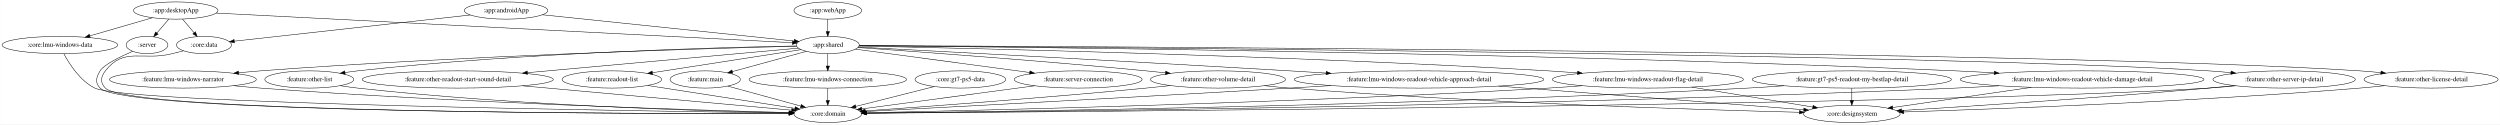
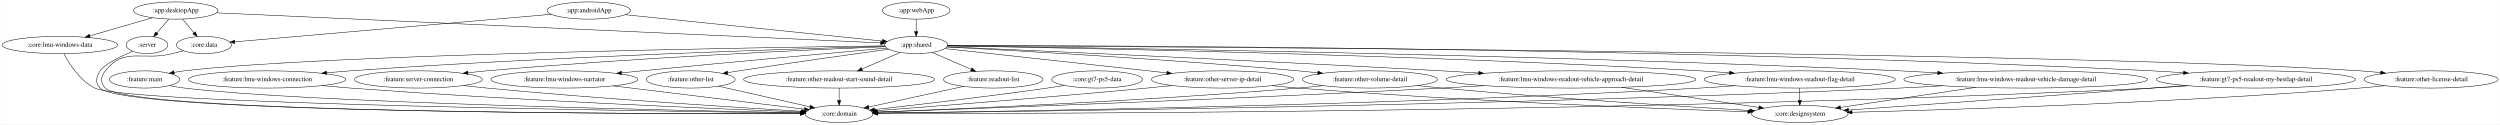
- <svg xmlns="http://www.w3.org/2000/svg" width="5222pt" height="260pt" viewBox="0.00 0.00 5221.63 260.00">
+ <svg xmlns="http://www.w3.org/2000/svg" width="5223pt" height="260pt" viewBox="0.00 0.00 5222.63 260.00">
  <g id="graph0" class="graph" transform="scale(1 1) rotate(0) translate(4 256)">
-     <polygon fill="white" stroke="transparent" points="-4,4 -4,-256 5217.63,-256 5217.63,4 -4,4" />
+     <polygon fill="white" stroke="transparent" points="-4,4 -4,-256 5218.63,-256 5218.63,4 -4,4" />
    <g id="node1" class="node">
      <ellipse fill="none" stroke="black" cx="302.89" cy="-162" rx="43.59" ry="18" />
      <text text-anchor="middle" x="302.89" y="-158.3" font-family="Times,serif" font-size="14.00">:server</text>
    </g>
    <g id="node2" class="node">
-       <ellipse fill="none" stroke="black" cx="1724.89" cy="-18" rx="70.69" ry="18" />
-       <text text-anchor="middle" x="1724.89" y="-14.3" font-family="Times,serif" font-size="14.00">:core:domain</text>
+       <ellipse fill="none" stroke="black" cx="1748.89" cy="-18" rx="70.69" ry="18" />
+       <text text-anchor="middle" x="1748.89" y="-14.3" font-family="Times,serif" font-size="14.00">:core:domain</text>
    </g>
    <g id="edge1" class="edge">
-       <path fill="none" stroke="black" d="M273,-148.88C247.09,-137.7 212.59,-120.92 204.89,-108 196.7,-94.26 193.77,-83.51 204.89,-72 255.19,-19.91 1335.55,-18.18 1643.58,-18.75" />
-       <polygon fill="black" stroke="black" points="1643.77,-22.25 1653.77,-18.77 1643.78,-15.25 1643.77,-22.25" />
+       <path fill="none" stroke="black" d="M273,-148.88C247.09,-137.7 212.59,-120.92 204.89,-108 196.7,-94.26 193.77,-83.51 204.89,-72 256.07,-19.03 1356.5,-17.94 1667.61,-18.7" />
+       <polygon fill="black" stroke="black" points="1667.9,-22.2 1677.91,-18.73 1667.92,-15.2 1667.9,-22.2" />
    </g>
    <g id="node3" class="node">
-       <ellipse fill="none" stroke="black" cx="1052.89" cy="-234" rx="87.18" ry="18" />
-       <text text-anchor="middle" x="1052.89" y="-230.3" font-family="Times,serif" font-size="14.00">:app:androidApp</text>
+       <ellipse fill="none" stroke="black" cx="1225.89" cy="-234" rx="87.18" ry="18" />
+       <text text-anchor="middle" x="1225.89" y="-230.3" font-family="Times,serif" font-size="14.00">:app:androidApp</text>
    </g>
    <g id="node4" class="node">
-       <ellipse fill="none" stroke="black" cx="1724.89" cy="-162" rx="65.79" ry="18" />
-       <text text-anchor="middle" x="1724.89" y="-158.3" font-family="Times,serif" font-size="14.00">:app:shared</text>
+       <ellipse fill="none" stroke="black" cx="1909.89" cy="-162" rx="65.79" ry="18" />
+       <text text-anchor="middle" x="1909.89" y="-158.3" font-family="Times,serif" font-size="14.00">:app:shared</text>
    </g>
    <g id="edge2" class="edge">
-       <path fill="none" stroke="black" d="M1128.67,-225.11C1259.84,-211.44 1527.36,-183.58 1654.61,-170.32" />
-       <polygon fill="black" stroke="black" points="1655.05,-173.79 1664.63,-169.28 1654.32,-166.83 1655.05,-173.79" />
+       <path fill="none" stroke="black" d="M1302.03,-225.21C1435.44,-211.55 1709.56,-183.5 1839.1,-170.24" />
+       <polygon fill="black" stroke="black" points="1839.71,-173.7 1849.3,-169.2 1838.99,-166.74 1839.71,-173.7" />
    </g>
    <g id="node5" class="node">
      <ellipse fill="none" stroke="black" cx="421.89" cy="-162" rx="57.39" ry="18" />
      <text text-anchor="middle" x="421.89" y="-158.3" font-family="Times,serif" font-size="14.00">:core:data</text>
    </g>
    <g id="edge3" class="edge">
-       <path fill="none" stroke="black" d="M978.03,-224.7C852.7,-210.79 602.63,-183.05 485.36,-170.04" />
-       <polygon fill="black" stroke="black" points="485.44,-166.53 475.11,-168.9 484.67,-173.49 485.44,-166.53" />
+       <path fill="none" stroke="black" d="M1147.33,-226.16C988.65,-212.34 632.56,-181.34 486.38,-168.62" />
+       <polygon fill="black" stroke="black" points="486.49,-165.11 476.23,-167.73 485.89,-172.09 486.49,-165.11" />
    </g>
    <g id="node8" class="node">
-       <ellipse fill="none" stroke="black" cx="1468.89" cy="-90" rx="73.39" ry="18" />
-       <text text-anchor="middle" x="1468.89" y="-86.3" font-family="Times,serif" font-size="14.00">:feature:main</text>
+       <ellipse fill="none" stroke="black" cx="297.89" cy="-90" rx="73.39" ry="18" />
+       <text text-anchor="middle" x="297.89" y="-86.3" font-family="Times,serif" font-size="14.00">:feature:main</text>
    </g>
    <g id="edge8" class="edge">
-       <path fill="none" stroke="black" d="M1680,-148.73C1637.12,-137 1572.31,-119.28 1525.81,-106.57" />
-       <polygon fill="black" stroke="black" points="1526.46,-103.11 1515.89,-103.85 1524.61,-109.87 1526.46,-103.11" />
+       <path fill="none" stroke="black" d="M1844.46,-160.19C1590.65,-156.83 670.85,-142.47 380.89,-108 374.02,-107.18 366.87,-106.09 359.78,-104.86" />
+       <polygon fill="black" stroke="black" points="359.94,-101.33 349.47,-102.96 358.67,-108.21 359.94,-101.33" />
    </g>
    <g id="node9" class="node">
-       <ellipse fill="none" stroke="black" cx="1724.89" cy="-90" rx="164.37" ry="18" />
-       <text text-anchor="middle" x="1724.89" y="-86.3" font-family="Times,serif" font-size="14.00">:feature:lmu-windows-connection</text>
+       <ellipse fill="none" stroke="black" cx="553.89" cy="-90" rx="164.37" ry="18" />
+       <text text-anchor="middle" x="553.89" y="-86.3" font-family="Times,serif" font-size="14.00">:feature:lmu-windows-connection</text>
    </g>
    <g id="edge9" class="edge">
-       <path fill="none" stroke="black" d="M1724.89,-143.7C1724.89,-135.98 1724.89,-126.71 1724.89,-118.11" />
-       <polygon fill="black" stroke="black" points="1728.39,-118.1 1724.89,-108.1 1721.39,-118.1 1728.39,-118.1" />
+       <path fill="none" stroke="black" d="M1844.79,-159.28C1666.16,-154.31 1153.3,-138.3 727.89,-108 711.84,-106.86 694.98,-105.46 678.33,-103.96" />
+       <polygon fill="black" stroke="black" points="678.28,-100.44 668,-103.02 677.64,-107.41 678.28,-100.44" />
    </g>
    <g id="node10" class="node">
-       <ellipse fill="none" stroke="black" cx="2247.89" cy="-90" rx="133.48" ry="18" />
-       <text text-anchor="middle" x="2247.89" y="-86.3" font-family="Times,serif" font-size="14.00">:feature:server-connection</text>
+       <ellipse fill="none" stroke="black" cx="869.89" cy="-90" rx="133.48" ry="18" />
+       <text text-anchor="middle" x="869.89" y="-86.3" font-family="Times,serif" font-size="14.00">:feature:server-connection</text>
    </g>
    <g id="edge10" class="edge">
-       <path fill="none" stroke="black" d="M1782.61,-153.27C1870.32,-141.53 2038.42,-119.04 2146.73,-104.54" />
-       <polygon fill="black" stroke="black" points="2147.25,-108 2156.7,-103.21 2146.32,-101.06 2147.25,-108" />
+       <path fill="none" stroke="black" d="M1845.34,-158.5C1697.74,-152.5 1324.25,-135.68 1012.89,-108 1000.09,-106.86 986.67,-105.5 973.38,-104.04" />
+       <polygon fill="black" stroke="black" points="973.59,-100.54 963.27,-102.91 972.82,-107.5 973.59,-100.54" />
    </g>
    <g id="node11" class="node">
-       <ellipse fill="none" stroke="black" cx="377.89" cy="-90" rx="153.27" ry="18" />
-       <text text-anchor="middle" x="377.89" y="-86.3" font-family="Times,serif" font-size="14.00">:feature:lmu-windows-narrator</text>
+       <ellipse fill="none" stroke="black" cx="1174.89" cy="-90" rx="153.27" ry="18" />
+       <text text-anchor="middle" x="1174.89" y="-86.3" font-family="Times,serif" font-size="14.00">:feature:lmu-windows-narrator</text>
    </g>
    <g id="edge11" class="edge">
-       <path fill="none" stroke="black" d="M1659.62,-159.45C1480.5,-154.91 966.27,-139.88 539.89,-108 525.08,-106.89 509.54,-105.53 494.18,-104.05" />
-       <polygon fill="black" stroke="black" points="494.41,-100.56 484.12,-103.07 493.73,-107.52 494.41,-100.56" />
+       <path fill="none" stroke="black" d="M1848.39,-155.56C1743.44,-146.23 1523.05,-126.38 1336.89,-108 1323.19,-106.65 1308.84,-105.19 1294.59,-103.73" />
+       <polygon fill="black" stroke="black" points="1294.54,-100.21 1284.23,-102.66 1293.82,-107.17 1294.54,-100.21" />
    </g>
    <g id="node12" class="node">
-       <ellipse fill="none" stroke="black" cx="5073.89" cy="-90" rx="139.98" ry="18" />
-       <text text-anchor="middle" x="5073.89" y="-86.3" font-family="Times,serif" font-size="14.00">:feature:other-license-detail</text>
+       <ellipse fill="none" stroke="black" cx="5074.89" cy="-90" rx="139.98" ry="18" />
+       <text text-anchor="middle" x="5074.89" y="-86.3" font-family="Times,serif" font-size="14.00">:feature:other-license-detail</text>
    </g>
    <g id="edge12" class="edge">
-       <path fill="none" stroke="black" d="M1790.54,-160.78C2188.64,-159.33 4283.63,-149.79 4924.89,-108 4939.14,-107.07 4954.12,-105.76 4968.87,-104.27" />
-       <polygon fill="black" stroke="black" points="4969.44,-107.73 4979.03,-103.22 4968.72,-100.77 4969.44,-107.73" />
+       <path fill="none" stroke="black" d="M1975.46,-160.71C2359.76,-158.85 4323.47,-147.57 4925.89,-108 4940.03,-107.07 4954.9,-105.77 4969.54,-104.29" />
+       <polygon fill="black" stroke="black" points="4970.04,-107.76 4979.63,-103.25 4969.32,-100.8 4970.04,-107.76" />
    </g>
    <g id="node13" class="node">
-       <ellipse fill="none" stroke="black" cx="641.89" cy="-90" rx="92.88" ry="18" />
-       <text text-anchor="middle" x="641.89" y="-86.3" font-family="Times,serif" font-size="14.00">:feature:other-list</text>
+       <ellipse fill="none" stroke="black" cx="1438.89" cy="-90" rx="92.88" ry="18" />
+       <text text-anchor="middle" x="1438.89" y="-86.3" font-family="Times,serif" font-size="14.00">:feature:other-list</text>
    </g>
    <g id="edge13" class="edge">
-       <path fill="none" stroke="black" d="M1659.47,-160.02C1501.47,-157.09 1086.74,-146.09 742.89,-108 734.29,-107.05 725.3,-105.84 716.39,-104.51" />
-       <polygon fill="black" stroke="black" points="716.81,-101.04 706.39,-102.97 715.74,-107.96 716.81,-101.04" />
+       <path fill="none" stroke="black" d="M1852.46,-153.22C1779.66,-143.25 1650.33,-125.2 1539.89,-108 1532.08,-106.78 1523.94,-105.48 1515.82,-104.15" />
+       <polygon fill="black" stroke="black" points="1516.38,-100.7 1505.95,-102.52 1515.25,-107.6 1516.38,-100.7" />
    </g>
    <g id="node14" class="node">
-       <ellipse fill="none" stroke="black" cx="4766.89" cy="-90" rx="148.67" ry="18" />
-       <text text-anchor="middle" x="4766.89" y="-86.3" font-family="Times,serif" font-size="14.00">:feature:other-server-ip-detail</text>
+       <ellipse fill="none" stroke="black" cx="2549.89" cy="-90" rx="148.67" ry="18" />
+       <text text-anchor="middle" x="2549.89" y="-86.3" font-family="Times,serif" font-size="14.00">:feature:other-server-ip-detail</text>
    </g>
    <g id="edge14" class="edge">
-       <path fill="none" stroke="black" d="M1790.61,-160.59C2165.22,-158.11 4034.28,-144.12 4608.89,-108 4624.02,-107.05 4639.94,-105.72 4655.61,-104.23" />
-       <polygon fill="black" stroke="black" points="4656.25,-107.68 4665.86,-103.22 4655.56,-100.71 4656.25,-107.68" />
+       <path fill="none" stroke="black" d="M1969.81,-154.45C2075.54,-142.88 2296.91,-118.67 2433.53,-103.73" />
+       <polygon fill="black" stroke="black" points="2434.07,-107.19 2443.63,-102.62 2433.31,-100.23 2434.07,-107.19" />
    </g>
    <g id="node15" class="node">
-       <ellipse fill="none" stroke="black" cx="951.89" cy="-90" rx="199.56" ry="18" />
-       <text text-anchor="middle" x="951.89" y="-86.3" font-family="Times,serif" font-size="14.00">:feature:other-readout-start-sound-detail</text>
+       <ellipse fill="none" stroke="black" cx="1748.89" cy="-90" rx="199.56" ry="18" />
+       <text text-anchor="middle" x="1748.89" y="-86.3" font-family="Times,serif" font-size="14.00">:feature:other-readout-start-sound-detail</text>
    </g>
    <g id="edge15" class="edge">
-       <path fill="none" stroke="black" d="M1663.59,-155.45C1542.1,-144.45 1267.81,-119.61 1097.44,-104.18" />
-       <polygon fill="black" stroke="black" points="1097.66,-100.69 1087.38,-103.27 1097.03,-107.66 1097.66,-100.69" />
+       <path fill="none" stroke="black" d="M1876.53,-146.5C1853.4,-136.44 1822.25,-122.89 1796.51,-111.7" />
+       <polygon fill="black" stroke="black" points="1797.86,-108.48 1787.3,-107.7 1795.07,-114.9 1797.86,-108.48" />
    </g>
    <g id="node16" class="node">
-       <ellipse fill="none" stroke="black" cx="2539.89" cy="-90" rx="141.07" ry="18" />
-       <text text-anchor="middle" x="2539.89" y="-86.3" font-family="Times,serif" font-size="14.00">:feature:other-volume-detail</text>
+       <ellipse fill="none" stroke="black" cx="2857.89" cy="-90" rx="141.07" ry="18" />
+       <text text-anchor="middle" x="2857.89" y="-86.3" font-family="Times,serif" font-size="14.00">:feature:other-volume-detail</text>
    </g>
    <g id="edge16" class="edge">
-       <path fill="none" stroke="black" d="M1787.76,-156.69C1905.84,-148.44 2168.84,-129.33 2389.89,-108 2402.88,-106.75 2416.5,-105.34 2430,-103.88" />
-       <polygon fill="black" stroke="black" points="2430.73,-107.32 2440.29,-102.76 2429.97,-100.36 2430.73,-107.32" />
+       <path fill="none" stroke="black" d="M1973.84,-157.77C2109.34,-150.69 2435.28,-132.49 2707.89,-108 2721.23,-106.8 2735.22,-105.4 2749.07,-103.94" />
+       <polygon fill="black" stroke="black" points="2749.55,-107.4 2759.12,-102.86 2748.8,-100.44 2749.55,-107.4" />
    </g>
    <g id="node17" class="node">
-       <ellipse fill="none" stroke="black" cx="1273.89" cy="-90" rx="103.98" ry="18" />
-       <text text-anchor="middle" x="1273.89" y="-86.3" font-family="Times,serif" font-size="14.00">:feature:readout-list</text>
+       <ellipse fill="none" stroke="black" cx="2070.89" cy="-90" rx="103.98" ry="18" />
+       <text text-anchor="middle" x="2070.89" y="-86.3" font-family="Times,serif" font-size="14.00">:feature:readout-list</text>
    </g>
    <g id="edge17" class="edge">
-       <path fill="none" stroke="black" d="M1669.14,-152.35C1591.33,-140.27 1449.54,-118.26 1358.63,-104.15" />
-       <polygon fill="black" stroke="black" points="1359.04,-100.67 1348.62,-102.6 1357.97,-107.59 1359.04,-100.67" />
+       <path fill="none" stroke="black" d="M1943.25,-146.5C1966.87,-136.22 1998.86,-122.32 2024.91,-110.99" />
+       <polygon fill="black" stroke="black" points="2026.43,-114.15 2034.2,-106.95 2023.64,-107.73 2026.43,-114.15" />
    </g>
    <g id="node18" class="node">
-       <ellipse fill="none" stroke="black" cx="2959.89" cy="-90" rx="260.75" ry="18" />
-       <text text-anchor="middle" x="2959.89" y="-86.3" font-family="Times,serif" font-size="14.00">:feature:lmu-windows-readout-vehicle-approach-detail</text>
+       <ellipse fill="none" stroke="black" cx="3277.89" cy="-90" rx="260.75" ry="18" />
+       <text text-anchor="middle" x="3277.89" y="-86.3" font-family="Times,serif" font-size="14.00">:feature:lmu-windows-readout-vehicle-approach-detail</text>
    </g>
    <g id="edge18" class="edge">
-       <path fill="none" stroke="black" d="M1788.7,-157.67C1943.31,-149.57 2350.29,-128.02 2689.89,-108 2714.41,-106.55 2740.19,-104.99 2765.68,-103.42" />
-       <polygon fill="black" stroke="black" points="2766.05,-106.9 2775.81,-102.79 2765.61,-99.91 2766.05,-106.9" />
+       <path fill="none" stroke="black" d="M1974.26,-158.22C2143.57,-150.85 2615.35,-129.83 3007.89,-108 3032.83,-106.61 3059.07,-105.07 3084.98,-103.49" />
+       <polygon fill="black" stroke="black" points="3085.51,-106.97 3095.28,-102.86 3085.08,-99.98 3085.51,-106.97" />
    </g>
    <g id="node19" class="node">
-       <ellipse fill="none" stroke="black" cx="3437.89" cy="-90" rx="199.56" ry="18" />
-       <text text-anchor="middle" x="3437.89" y="-86.3" font-family="Times,serif" font-size="14.00">:feature:lmu-windows-readout-flag-detail</text>
+       <ellipse fill="none" stroke="black" cx="3755.89" cy="-90" rx="199.56" ry="18" />
+       <text text-anchor="middle" x="3755.89" y="-86.3" font-family="Times,serif" font-size="14.00">:feature:lmu-windows-readout-flag-detail</text>
    </g>
    <g id="edge19" class="edge">
-       <path fill="none" stroke="black" d="M1790.22,-159.78C1999.68,-155.64 2673.3,-140.53 3229.89,-108 3249.63,-106.85 3270.4,-105.41 3290.87,-103.87" />
-       <polygon fill="black" stroke="black" points="3291.19,-107.36 3300.89,-103.1 3290.66,-100.38 3291.19,-107.36" />
+       <path fill="none" stroke="black" d="M1975.48,-160.04C2196.92,-156.54 2937.15,-142.82 3547.89,-108 3567.71,-106.87 3588.57,-105.45 3609.12,-103.9" />
+       <polygon fill="black" stroke="black" points="3609.47,-107.39 3619.18,-103.14 3608.94,-100.41 3609.47,-107.39" />
    </g>
    <g id="node20" class="node">
-       <ellipse fill="none" stroke="black" cx="4344.89" cy="-90" rx="254.55" ry="18" />
-       <text text-anchor="middle" x="4344.89" y="-86.3" font-family="Times,serif" font-size="14.00">:feature:lmu-windows-readout-vehicle-damage-detail</text>
+       <ellipse fill="none" stroke="black" cx="4227.89" cy="-90" rx="254.55" ry="18" />
+       <text text-anchor="middle" x="4227.89" y="-86.3" font-family="Times,serif" font-size="14.00">:feature:lmu-windows-readout-vehicle-damage-detail</text>
    </g>
    <g id="edge20" class="edge">
-       <path fill="none" stroke="black" d="M1790.51,-160.53C2068.11,-158.32 3173.47,-147.41 4080.89,-108 4106.83,-106.87 4134.18,-105.42 4161.06,-103.83" />
-       <polygon fill="black" stroke="black" points="4161.57,-107.3 4171.34,-103.21 4161.15,-100.32 4161.57,-107.3" />
-     </g>
-     <g id="edge22" class="edge">
-       <path fill="none" stroke="black" d="M378.93,-149.93C371.26,-147.96 363.34,-145.92 355.89,-144 293.67,-127.99 255.26,-158.77 215.89,-108 206.09,-95.36 204.78,-83.51 215.89,-72 265.79,-20.31 1337.16,-18.29 1643.65,-18.77" />
-       <polygon fill="black" stroke="black" points="1643.79,-22.27 1653.8,-18.79 1643.8,-15.27 1643.79,-22.27" />
+       <path fill="none" stroke="black" d="M1975.58,-160.23C2230.95,-157.05 3182.32,-143.37 3964.89,-108 3990.52,-106.84 4017.55,-105.37 4044.13,-103.79" />
+       <polygon fill="black" stroke="black" points="4044.52,-107.27 4054.29,-103.18 4044.1,-100.29 4044.52,-107.27" />
+     </g>
+     <g id="node21" class="node">
+       <ellipse fill="none" stroke="black" cx="4708.89" cy="-90" rx="207.96" ry="18" />
+       <text text-anchor="middle" x="4708.89" y="-86.3" font-family="Times,serif" font-size="14.00">:feature:gt7-ps5-readout-my-bestlap-detail</text>
+     </g>
+     <g id="edge21" class="edge">
+       <path fill="none" stroke="black" d="M1975.77,-161.04C2269.74,-160.95 3491.03,-157.44 4491.89,-108 4513.16,-106.95 4535.59,-105.54 4557.63,-103.97" />
+       <polygon fill="black" stroke="black" points="4558,-107.46 4567.72,-103.25 4557.5,-100.47 4558,-107.46" />
+     </g>
+     <g id="edge23" class="edge">
+       <path fill="none" stroke="black" d="M378.93,-149.93C371.26,-147.96 363.34,-145.92 355.89,-144 293.67,-127.99 255.26,-158.77 215.89,-108 206.09,-95.36 204.77,-83.51 215.89,-72 266.66,-19.45 1357.45,-18.05 1667.41,-18.72" />
+       <polygon fill="black" stroke="black" points="1667.66,-22.22 1677.67,-18.74 1667.67,-15.22 1667.66,-22.22" />
    </g>
    <g id="node6" class="node">
      <ellipse fill="none" stroke="black" cx="362.89" cy="-234" rx="88.28" ry="18" />
      <text text-anchor="middle" x="362.89" y="-230.3" font-family="Times,serif" font-size="14.00">:app:desktopApp</text>
    </g>
    <g id="edge7" class="edge">
      <path fill="none" stroke="black" d="M348.36,-216.05C340.89,-207.33 331.64,-196.54 323.44,-186.98" />
      <polygon fill="black" stroke="black" points="326.03,-184.62 316.87,-179.31 320.72,-189.18 326.03,-184.62" />
    </g>
    <g id="edge4" class="edge">
-       <path fill="none" stroke="black" d="M447.32,-228.66C695.02,-215.93 1417.06,-178.82 1650.88,-166.8" />
-       <polygon fill="black" stroke="black" points="1651.18,-170.29 1660.98,-166.28 1650.82,-163.3 1651.18,-170.29" />
+       <path fill="none" stroke="black" d="M448.27,-229.14C722.52,-216.73 1578.14,-178.01 1835.76,-166.35" />
+       <polygon fill="black" stroke="black" points="1835.93,-169.85 1845.76,-165.9 1835.62,-162.86 1835.93,-169.85" />
    </g>
    <g id="edge5" class="edge">
      <path fill="none" stroke="black" d="M377.17,-216.05C384.35,-207.54 393.17,-197.07 401.09,-187.68" />
      <polygon fill="black" stroke="black" points="403.97,-189.69 407.74,-179.79 398.62,-185.18 403.97,-189.69" />
    </g>
    <g id="node7" class="node">
      <ellipse fill="none" stroke="black" cx="120.89" cy="-162" rx="120.78" ry="18" />
      <text text-anchor="middle" x="120.89" y="-158.3" font-family="Times,serif" font-size="14.00">:core:lmu-windows-data</text>
    </g>
    <g id="edge6" class="edge">
      <path fill="none" stroke="black" d="M314.21,-218.92C276.59,-208.04 224.25,-192.9 183.51,-181.11" />
      <polygon fill="black" stroke="black" points="184.27,-177.69 173.69,-178.27 182.32,-184.41 184.27,-177.69" />
    </g>
+     <g id="edge25" class="edge">
+       <path fill="none" stroke="black" d="M129.16,-143.83C140.45,-122.58 162.89,-87.32 193.89,-72 260.37,-39.15 1357.33,-23.65 1667.68,-19.92" />
+       <polygon fill="black" stroke="black" points="1667.99,-23.41 1677.94,-19.79 1667.9,-16.41 1667.99,-23.41" />
+     </g>
+     <g id="edge36" class="edge">
+       <path fill="none" stroke="black" d="M349.48,-77.08C359.83,-75.07 370.67,-73.24 380.89,-72 632.39,-41.58 1413.59,-25.07 1667.95,-20.4" />
+       <polygon fill="black" stroke="black" points="1668.28,-23.89 1678.22,-20.21 1668.16,-16.9 1668.28,-23.89" />
+     </g>
+     <g id="edge28" class="edge">
+       <path fill="none" stroke="black" d="M668.48,-77.06C688.28,-75.21 708.67,-73.44 727.89,-72 1078.06,-45.82 1496.76,-28.45 1668.95,-21.91" />
+       <polygon fill="black" stroke="black" points="1669.33,-25.4 1679.19,-21.52 1669.06,-18.4 1669.33,-25.4" />
+     </g>
+     <g id="edge45" class="edge">
+       <path fill="none" stroke="black" d="M964.05,-77.18C980.32,-75.31 997.09,-73.51 1012.89,-72 1252,-49.19 1535.65,-31.36 1670.34,-23.45" />
+       <polygon fill="black" stroke="black" points="1670.78,-26.94 1680.56,-22.86 1670.38,-19.95 1670.78,-26.94" />
+     </g>
+     <g id="edge29" class="edge">
+       <path fill="none" stroke="black" d="M1277.18,-76.53C1392.01,-62.52 1575.43,-40.15 1676.38,-27.84" />
+       <polygon fill="black" stroke="black" points="1676.98,-31.29 1686.49,-26.61 1676.14,-24.35 1676.98,-31.29" />
+     </g>
+     <g id="node24" class="node">
+       <ellipse fill="none" stroke="black" cx="3755.89" cy="-18" rx="100.98" ry="18" />
+       <text text-anchor="middle" x="3755.89" y="-14.3" font-family="Times,serif" font-size="14.00">:core:designsystem</text>
+     </g>
+     <g id="edge37" class="edge">
+       <path fill="none" stroke="black" d="M4978,-76.97C4960.67,-75.1 4942.76,-73.34 4925.89,-72 4536.45,-41 4072.54,-26.68 3865.31,-21.46" />
+       <polygon fill="black" stroke="black" points="3865.12,-17.96 3855.03,-21.21 3864.94,-24.95 3865.12,-17.96" />
+     </g>
+     <g id="edge38" class="edge">
+       <path fill="none" stroke="black" d="M1496.83,-75.92C1551.28,-63.62 1632.45,-45.29 1687.87,-32.78" />
+       <polygon fill="black" stroke="black" points="1688.92,-36.13 1697.91,-30.51 1687.38,-29.3 1688.92,-36.13" />
+     </g>
+     <g id="edge40" class="edge">
+       <path fill="none" stroke="black" d="M2444.11,-77.25C2426.67,-75.42 2408.78,-73.6 2391.89,-72 2187.92,-52.62 1947.15,-33.88 1826.31,-24.75" />
+       <polygon fill="black" stroke="black" points="1826.29,-21.24 1816.05,-23.98 1825.76,-28.22 1826.29,-21.24" />
+     </g>
+     <g id="edge41" class="edge">
+       <path fill="none" stroke="black" d="M2653.5,-77C2671.61,-75.15 2690.29,-73.39 2707.89,-72 3050.45,-44.93 3457.16,-28.98 3647.51,-22.46" />
+       <polygon fill="black" stroke="black" points="3647.64,-25.95 3657.52,-22.11 3647.41,-18.96 3647.64,-25.95" />
+     </g>
+     <g id="edge39" class="edge">
+       <path fill="none" stroke="black" d="M1748.89,-71.7C1748.89,-63.98 1748.89,-54.71 1748.89,-46.11" />
+       <polygon fill="black" stroke="black" points="1752.39,-46.1 1748.89,-36.1 1745.39,-46.1 1752.39,-46.1" />
+     </g>
+     <g id="edge42" class="edge">
+       <path fill="none" stroke="black" d="M2759.53,-77.03C2742.34,-75.17 2724.6,-73.41 2707.89,-72 2382.18,-44.57 1993,-28.07 1828.51,-21.85" />
+       <polygon fill="black" stroke="black" points="1828.6,-18.35 1818.48,-21.47 1828.34,-25.34 1828.6,-18.35" />
+     </g>
+     <g id="edge43" class="edge">
+       <path fill="none" stroke="black" d="M2957.07,-77.16C2974.01,-75.31 2991.45,-73.51 3007.89,-72 3237.19,-50.89 3506.72,-33.65 3651.42,-25.01" />
+       <polygon fill="black" stroke="black" points="3651.84,-28.49 3661.62,-24.4 3651.43,-21.5 3651.84,-28.49" />
+     </g>
+     <g id="edge44" class="edge">
+       <path fill="none" stroke="black" d="M2008.8,-75.5C1951.83,-63.12 1867.86,-44.86 1810.9,-32.48" />
+       <polygon fill="black" stroke="black" points="1811.46,-29.02 1800.95,-30.32 1809.98,-35.86 1811.46,-29.02" />
+     </g>
+     <g id="edge32" class="edge">
+       <path fill="none" stroke="black" d="M3096.38,-77.05C3066.81,-75.25 3036.5,-73.5 3007.89,-72 2562.31,-48.6 2027.6,-28.84 1828.59,-21.78" />
+       <polygon fill="black" stroke="black" points="1828.64,-18.28 1818.52,-21.42 1828.39,-25.27 1828.64,-18.28" />
+     </g>
+     <g id="edge33" class="edge">
+       <path fill="none" stroke="black" d="M3383.68,-73.51C3469.91,-60.88 3590.14,-43.27 3670.37,-31.52" />
+       <polygon fill="black" stroke="black" points="3671.05,-34.96 3680.44,-30.05 3670.04,-28.03 3671.05,-34.96" />
+     </g>
+     <g id="edge30" class="edge">
+       <path fill="none" stroke="black" d="M3619.46,-76.83C3595.62,-74.99 3571.04,-73.29 3547.89,-72 2885.15,-35.18 2083.55,-22.97 1829.89,-19.88" />
+       <polygon fill="black" stroke="black" points="1829.7,-16.38 1819.66,-19.76 1829.62,-23.38 1829.7,-16.38" />
+     </g>
+     <g id="edge31" class="edge">
+       <path fill="none" stroke="black" d="M3755.89,-71.7C3755.89,-63.98 3755.89,-54.71 3755.89,-46.11" />
+       <polygon fill="black" stroke="black" points="3759.39,-46.1 3755.89,-36.1 3752.39,-46.1 3759.39,-46.1" />
+     </g>
+     <g id="edge34" class="edge">
+       <path fill="none" stroke="black" d="M4054.64,-76.8C4024.72,-74.98 3993.92,-73.28 3964.89,-72 3131.31,-35.11 2120.13,-22.69 1830.14,-19.75" />
+       <polygon fill="black" stroke="black" points="1829.76,-16.25 1819.72,-19.65 1829.69,-23.25 1829.76,-16.25" />
+     </g>
+     <g id="edge35" class="edge">
+       <path fill="none" stroke="black" d="M4123.72,-73.55C4038.72,-60.95 3920.12,-43.36 3840.8,-31.59" />
+       <polygon fill="black" stroke="black" points="3841.25,-28.12 3830.85,-30.12 3840.23,-35.05 3841.25,-28.12" />
+     </g>
+     <g id="edge26" class="edge">
+       <path fill="none" stroke="black" d="M4568.02,-76.75C4542.69,-74.9 4516.52,-73.2 4491.89,-72 3440.92,-20.72 2161.17,-18.48 1830.12,-18.82" />
+       <polygon fill="black" stroke="black" points="1829.67,-15.32 1819.67,-18.84 1829.67,-22.32 1829.67,-15.32" />
+     </g>
+     <g id="edge27" class="edge">
+       <path fill="none" stroke="black" d="M4561.24,-77.31C4538.03,-75.51 4514.31,-73.69 4491.89,-72 4265.46,-54.98 3999.76,-36.12 3857.71,-26.13" />
+       <polygon fill="black" stroke="black" points="3857.92,-22.63 3847.7,-25.42 3857.43,-29.62 3857.92,-22.63" />
+     </g>
+     <g id="node22" class="node">
+       <ellipse fill="none" stroke="black" cx="1909.89" cy="-234" rx="70.69" ry="18" />
+       <text text-anchor="middle" x="1909.89" y="-230.3" font-family="Times,serif" font-size="14.00">:app:webApp</text>
+     </g>
+     <g id="edge22" class="edge">
+       <path fill="none" stroke="black" d="M1909.89,-215.7C1909.89,-207.98 1909.89,-198.71 1909.89,-190.11" />
+       <polygon fill="black" stroke="black" points="1913.39,-190.1 1909.89,-180.1 1906.39,-190.1 1913.39,-190.1" />
+     </g>
+     <g id="node23" class="node">
+       <ellipse fill="none" stroke="black" cx="2287.89" cy="-90" rx="94.78" ry="18" />
+       <text text-anchor="middle" x="2287.89" y="-86.3" font-family="Times,serif" font-size="14.00">:core:gt7-ps5-data</text>
+     </g>
    <g id="edge24" class="edge">
-       <path fill="none" stroke="black" d="M129.16,-143.83C140.46,-122.58 162.9,-87.32 193.89,-72 259.27,-39.67 1336.94,-23.83 1643.9,-19.96" />
-       <polygon fill="black" stroke="black" points="1644.1,-23.46 1654.05,-19.83 1644.01,-16.46 1644.1,-23.46" />
-     </g>
-     <g id="edge35" class="edge">
-       <path fill="none" stroke="black" d="M1516.14,-76.08C1559.21,-64.3 1622.9,-46.89 1668.59,-34.39" />
-       <polygon fill="black" stroke="black" points="1669.62,-37.74 1678.34,-31.73 1667.77,-30.99 1669.62,-37.74" />
-     </g>
-     <g id="edge27" class="edge">
-       <path fill="none" stroke="black" d="M1724.89,-71.7C1724.89,-63.98 1724.89,-54.71 1724.89,-46.11" />
-       <polygon fill="black" stroke="black" points="1728.39,-46.1 1724.89,-36.1 1721.39,-46.1 1728.39,-46.1" />
-     </g>
-     <g id="edge44" class="edge">
-       <path fill="none" stroke="black" d="M2156.79,-76.81C2054.15,-63.07 1889.47,-41.03 1795.9,-28.5" />
-       <polygon fill="black" stroke="black" points="1796.34,-25.03 1785.96,-27.17 1795.41,-31.97 1796.34,-25.03" />
-     </g>
-     <g id="edge28" class="edge">
-       <path fill="none" stroke="black" d="M484.12,-76.93C502.69,-75.09 521.84,-73.35 539.89,-72 954.79,-40.98 1452.86,-25.91 1644.42,-20.94" />
-       <polygon fill="black" stroke="black" points="1644.77,-24.43 1654.68,-20.67 1644.59,-17.43 1644.77,-24.43" />
-     </g>
-     <g id="node24" class="node">
-       <ellipse fill="none" stroke="black" cx="3863.89" cy="-18" rx="100.98" ry="18" />
-       <text text-anchor="middle" x="3863.89" y="-14.3" font-family="Times,serif" font-size="14.00">:core:designsystem</text>
-     </g>
-     <g id="edge36" class="edge">
-       <path fill="none" stroke="black" d="M4976.6,-77C4959.39,-75.13 4941.63,-73.37 4924.89,-72 4577.49,-43.53 4164.76,-28.21 3972.5,-22.14" />
-       <polygon fill="black" stroke="black" points="3972.5,-18.64 3962.4,-21.82 3972.28,-25.64 3972.5,-18.64" />
-     </g>
-     <g id="edge37" class="edge">
-       <path fill="none" stroke="black" d="M706.39,-77.03C718.49,-75.1 731.05,-73.31 742.89,-72 1076.32,-35.06 1476.41,-23.6 1644.41,-20.27" />
-       <polygon fill="black" stroke="black" points="1644.48,-23.77 1654.41,-20.08 1644.35,-16.77 1644.48,-23.77" />
-     </g>
-     <g id="edge39" class="edge">
-       <path fill="none" stroke="black" d="M4665.86,-76.78C4646.95,-74.88 4627.34,-73.16 4608.89,-72 4041.67,-36.34 2213.07,-22.25 1805.79,-19.51" />
-       <polygon fill="black" stroke="black" points="1805.61,-16.01 1795.58,-19.45 1805.56,-23.01 1805.61,-16.01" />
-     </g>
-     <g id="edge40" class="edge">
-       <path fill="none" stroke="black" d="M4661.98,-77.17C4644.27,-75.33 4626.06,-73.53 4608.89,-72 4380.44,-51.59 4112.02,-34.08 3967.93,-25.21" />
-       <polygon fill="black" stroke="black" points="3967.96,-21.71 3957.77,-24.59 3967.53,-28.69 3967.96,-21.71" />
-     </g>
-     <g id="edge38" class="edge">
-       <path fill="none" stroke="black" d="M1087.42,-76.73C1250.57,-61.95 1518.83,-37.66 1649.14,-25.86" />
-       <polygon fill="black" stroke="black" points="1649.77,-29.32 1659.42,-24.93 1649.14,-22.35 1649.77,-29.32" />
-     </g>
-     <g id="edge41" class="edge">
-       <path fill="none" stroke="black" d="M2440.29,-77.24C2423.48,-75.39 2406.19,-73.57 2389.89,-72 2177.68,-51.52 1926.83,-33.09 1802.62,-24.35" />
-       <polygon fill="black" stroke="black" points="1802.67,-20.85 1792.45,-23.64 1802.18,-27.83 1802.67,-20.85" />
-     </g>
-     <g id="edge42" class="edge">
-       <path fill="none" stroke="black" d="M2637.43,-76.98C2654.88,-75.1 2672.91,-73.34 2689.89,-72 3080.86,-41.06 3546.62,-26.7 3754.41,-21.47" />
-       <polygon fill="black" stroke="black" points="3754.5,-24.97 3764.41,-21.22 3754.33,-17.97 3754.5,-24.97" />
-     </g>
-     <g id="edge43" class="edge">
-       <path fill="none" stroke="black" d="M1348.62,-77.4C1434.17,-64.12 1573.15,-42.55 1656.12,-29.67" />
-       <polygon fill="black" stroke="black" points="1656.86,-33.1 1666.2,-28.11 1655.78,-26.18 1656.86,-33.1" />
-     </g>
-     <g id="edge31" class="edge">
-       <path fill="none" stroke="black" d="M2775.81,-77.21C2747.05,-75.43 2717.67,-73.64 2689.89,-72 2360.74,-52.6 1968.3,-31.75 1803.68,-23.11" />
-       <polygon fill="black" stroke="black" points="1803.81,-19.62 1793.64,-22.59 1803.44,-26.61 1803.81,-19.62" />
-     </g>
-     <g id="edge32" class="edge">
-       <path fill="none" stroke="black" d="M3126.22,-76.12C3312.66,-61.68 3608.97,-38.74 3763.17,-26.8" />
-       <polygon fill="black" stroke="black" points="3763.88,-30.26 3773.58,-25.99 3763.33,-23.28 3763.88,-30.26" />
-     </g>
-     <g id="edge29" class="edge">
-       <path fill="none" stroke="black" d="M3300.89,-76.9C3277.23,-75.06 3252.86,-73.34 3229.89,-72 2686.23,-40.23 2030.89,-25.07 1805.55,-20.53" />
-       <polygon fill="black" stroke="black" points="1805.53,-17.02 1795.47,-20.32 1805.39,-24.02 1805.53,-17.02" />
-     </g>
-     <g id="edge30" class="edge">
-       <path fill="none" stroke="black" d="M3529.28,-73.98C3604.46,-61.63 3710.05,-44.28 3782.39,-32.39" />
-       <polygon fill="black" stroke="black" points="3783.07,-35.83 3792.37,-30.75 3781.94,-28.92 3783.07,-35.83" />
-     </g>
-     <g id="edge33" class="edge">
-       <path fill="none" stroke="black" d="M4171.34,-76.79C4141.2,-74.96 4110.14,-73.27 4080.89,-72 3189.66,-33.3 2107.49,-22.07 1806.15,-19.6" />
-       <polygon fill="black" stroke="black" points="1805.79,-16.09 1795.76,-19.51 1805.73,-23.09 1805.79,-16.09" />
-     </g>
-     <g id="edge34" class="edge">
-       <path fill="none" stroke="black" d="M4239.03,-73.59C4152.03,-60.93 4030.34,-43.22 3949.42,-31.45" />
-       <polygon fill="black" stroke="black" points="3949.66,-27.95 3939.26,-29.97 3948.66,-34.87 3949.66,-27.95" />
-     </g>
-     <g id="node21" class="node">
-       <ellipse fill="none" stroke="black" cx="1724.89" cy="-234" rx="70.69" ry="18" />
-       <text text-anchor="middle" x="1724.89" y="-230.3" font-family="Times,serif" font-size="14.00">:app:webApp</text>
-     </g>
-     <g id="edge21" class="edge">
-       <path fill="none" stroke="black" d="M1724.89,-215.7C1724.89,-207.98 1724.89,-198.71 1724.89,-190.11" />
-       <polygon fill="black" stroke="black" points="1728.39,-190.1 1724.89,-180.1 1721.39,-190.1 1728.39,-190.1" />
-     </g>
-     <g id="node22" class="node">
-       <ellipse fill="none" stroke="black" cx="2001.89" cy="-90" rx="94.78" ry="18" />
-       <text text-anchor="middle" x="2001.89" y="-86.3" font-family="Times,serif" font-size="14.00">:core:gt7-ps5-data</text>
-     </g>
-     <g id="edge23" class="edge">
-       <path fill="none" stroke="black" d="M1947.16,-75.17C1899.81,-63.2 1831.54,-45.95 1783.18,-33.73" />
-       <polygon fill="black" stroke="black" points="1784.03,-30.34 1773.48,-31.28 1782.32,-37.12 1784.03,-30.34" />
-     </g>
-     <g id="node23" class="node">
-       <ellipse fill="none" stroke="black" cx="3863.89" cy="-90" rx="207.96" ry="18" />
-       <text text-anchor="middle" x="3863.89" y="-86.3" font-family="Times,serif" font-size="14.00">:feature:gt7-ps5-readout-my-bestlap-detail</text>
-     </g>
-     <g id="edge25" class="edge">
-       <path fill="none" stroke="black" d="M3721.84,-76.83C3696.88,-74.99 3671.13,-73.28 3646.89,-72 2933.9,-34.27 2070.61,-22.59 1805.91,-19.77" />
-       <polygon fill="black" stroke="black" points="1805.66,-16.26 1795.62,-19.66 1805.59,-23.26 1805.66,-16.26" />
-     </g>
-     <g id="edge26" class="edge">
-       <path fill="none" stroke="black" d="M3863.89,-71.7C3863.89,-63.98 3863.89,-54.71 3863.89,-46.11" />
-       <polygon fill="black" stroke="black" points="3867.39,-46.1 3863.89,-36.1 3860.39,-46.1 3867.39,-46.1" />
+       <path fill="none" stroke="black" d="M2219.7,-77.45C2207.78,-75.54 2195.48,-73.65 2183.89,-72 2057.28,-53.95 1909.39,-36.75 1822.75,-27.07" />
+       <polygon fill="black" stroke="black" points="1823.08,-23.59 1812.76,-25.96 1822.31,-30.54 1823.08,-23.59" />
    </g>
  </g>
</svg>
